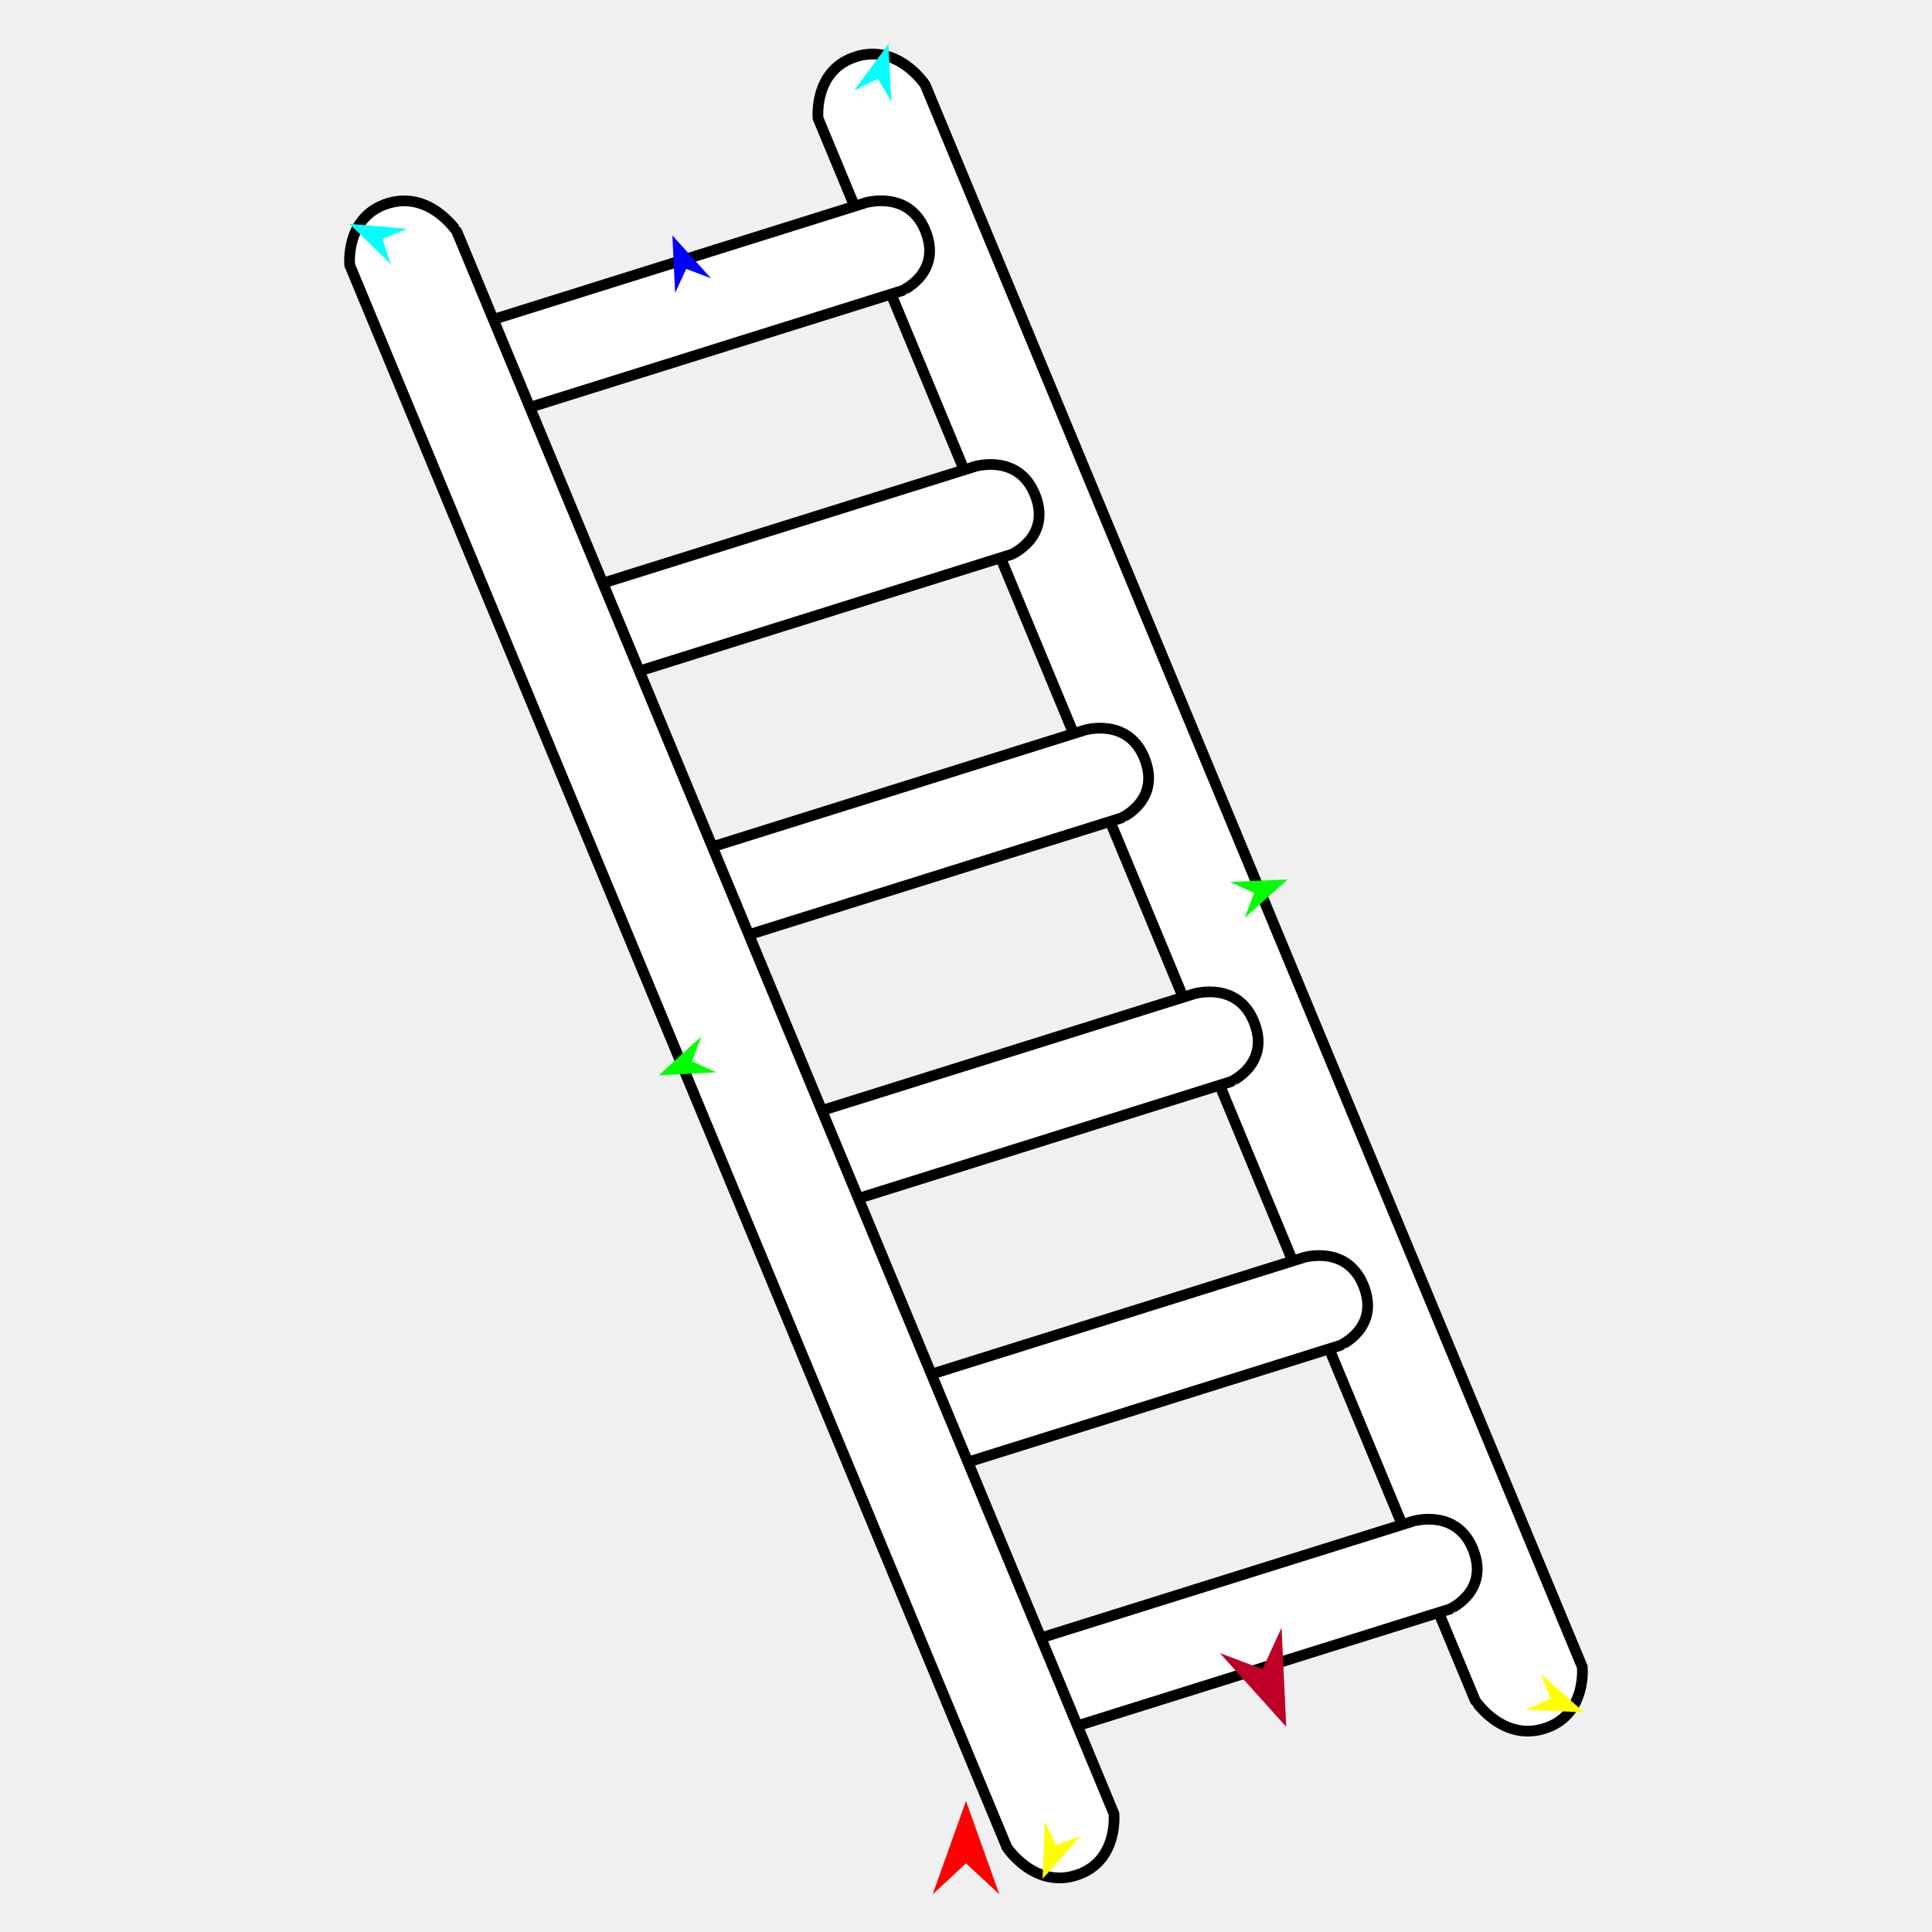
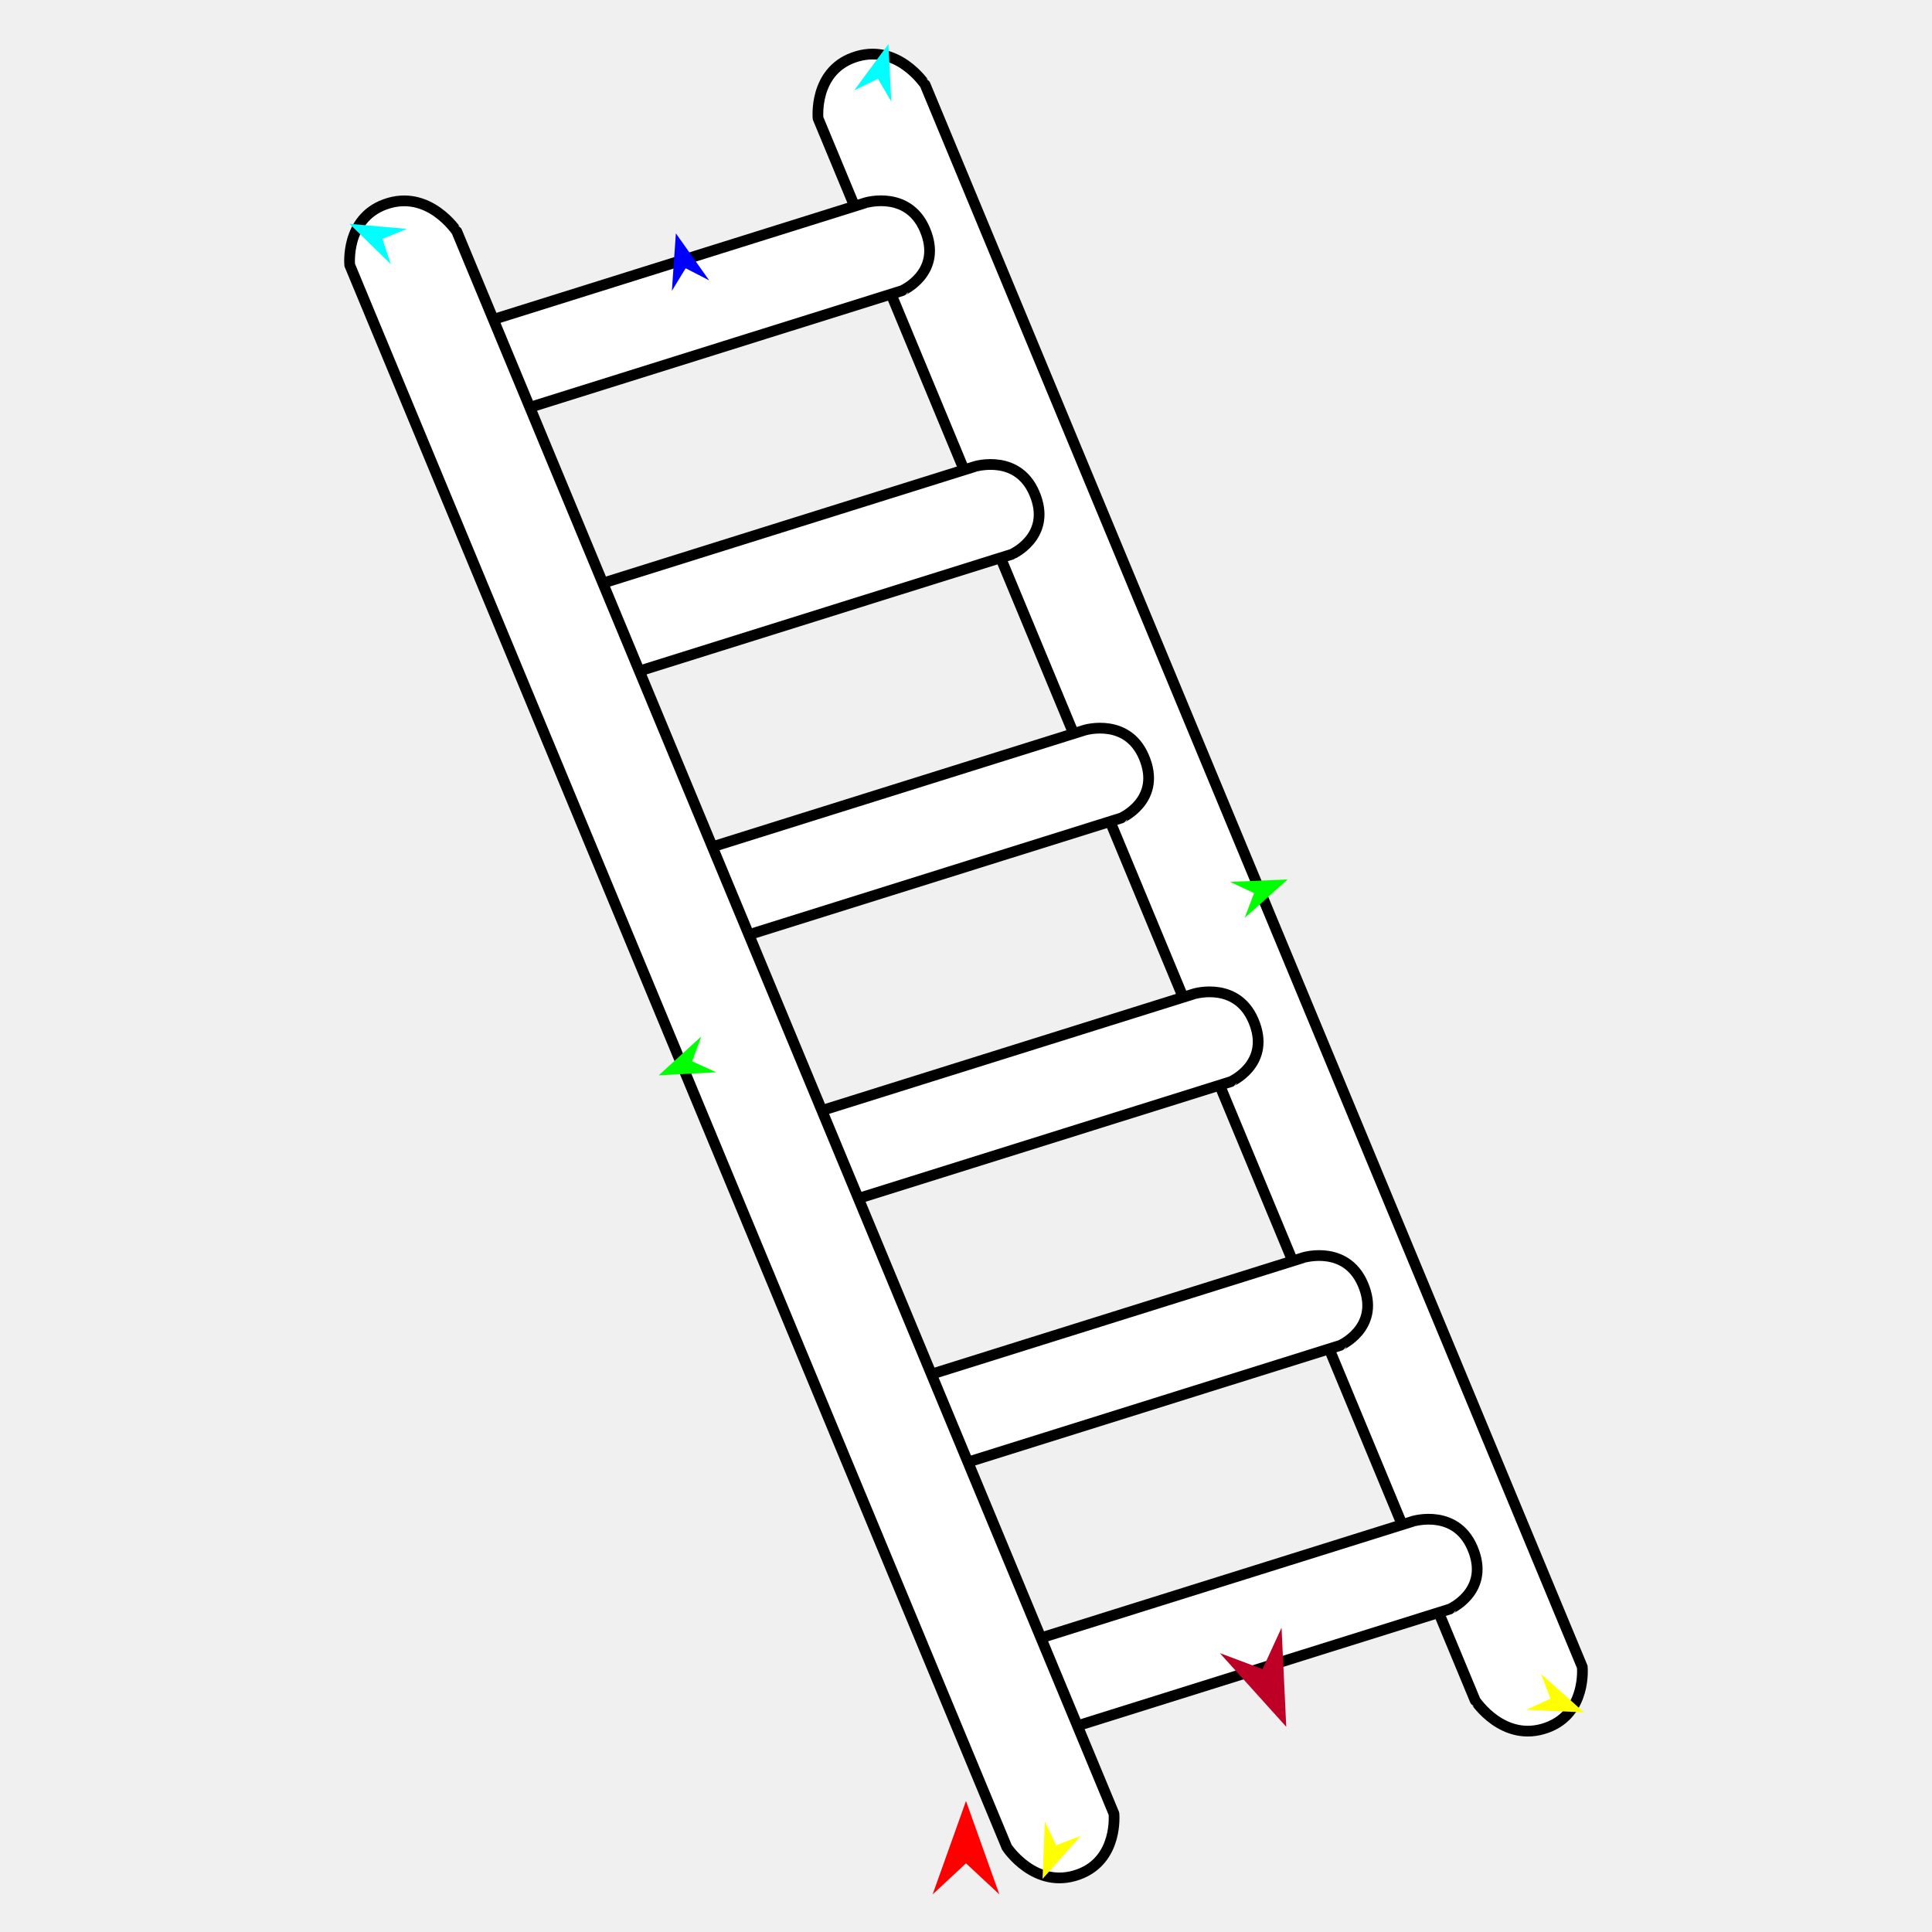
<svg xmlns="http://www.w3.org/2000/svg" version="1.1" id="Frame_0" width="720px" height="720px">
  <g id="ladder">
    <g id="ladder">
-       <path fill="#ffffff" fill-rule="evenodd" stroke="#000000" stroke-width="4" stroke-linejoin="round" d="M 344.777 31.587 C 344.775 31.586 334.291 15.545 318.021 21.463 C 303.134 26.878 304.871 44.093 304.870 44.095 C 304.894 44.154 549.734 633.651 549.758 633.710 C 549.761 633.711 560.245 649.752 576.515 643.835 C 591.402 638.420 589.665 621.205 589.667 621.202 C 589.642 621.143 344.802 31.646 344.777 31.587 Z" />
-       <path fill="#ffffff" fill-rule="evenodd" stroke="#000000" stroke-width="4" stroke-linejoin="round" d="M 549.305 578.322 C 543.412 561.837 526.682 566.904 526.680 566.903 C 526.664 566.907 368.464 616.490 368.448 616.495 C 368.450 616.498 382.052 649.248 382.053 649.251 C 382.069 649.246 540.269 599.664 540.284 599.659 C 540.285 599.657 554.691 593.390 549.305 578.322 M 508.490 480.052 C 502.597 463.567 485.867 468.634 485.865 468.633 C 485.849 468.638 327.649 518.220 327.633 518.225 C 327.635 518.229 341.237 550.979 341.238 550.982 C 341.254 550.977 499.454 501.395 499.469 501.390 C 499.470 501.388 513.877 495.121 508.490 480.052 M 467.675 381.783 C 461.782 365.298 445.052 370.365 445.050 370.364 C 445.034 370.369 286.834 419.952 286.818 419.957 C 286.820 419.960 300.422 452.709 300.424 452.713 C 300.439 452.708 458.639 403.126 458.655 403.121 C 458.656 403.118 473.062 396.852 467.675 381.783 M 426.860 283.514 C 420.967 267.029 404.237 272.096 404.235 272.095 C 404.219 272.100 246.020 321.682 246.004 321.687 C 246.005 321.691 259.607 354.440 259.609 354.443 C 259.625 354.438 417.824 304.856 417.840 304.851 C 417.841 304.849 432.247 298.582 426.860 283.514 M 386.046 185.245 C 380.153 168.760 363.422 173.827 363.420 173.826 C 363.404 173.831 205.205 223.413 205.189 223.418 C 205.190 223.421 218.792 256.171 218.794 256.175 C 218.810 256.170 377.009 206.587 377.025 206.582 C 377.026 206.580 391.432 200.314 386.046 185.245 M 345.231 86.976 C 339.338 70.491 322.607 75.558 322.605 75.557 C 322.589 75.562 164.390 125.144 164.374 125.149 C 164.375 125.152 177.977 157.902 177.979 157.905 C 177.995 157.900 336.194 108.318 336.210 108.313 C 336.211 108.311 350.617 102.045 345.231 86.976 Z" />
-       <path fill="#ffffff" fill-rule="evenodd" stroke="#000000" stroke-width="4" stroke-linejoin="round" d="M 170.242 86.290 C 170.239 86.289 159.755 70.247 143.485 76.165 C 128.598 81.580 130.335 98.795 130.333 98.797 C 130.358 98.856 375.198 688.353 375.223 688.412 C 375.225 688.413 385.709 704.455 401.979 698.537 C 416.866 693.122 415.129 675.907 415.130 675.905 C 415.106 675.846 170.266 86.349 170.242 86.290 Z" />
+       <path fill="#ffffff" fill-rule="evenodd" stroke="#000000" stroke-width="4" stroke-linejoin="round" d="M 344.778 31.587 C 344.775 31.586 334.291 15.545 318.021 21.463 C 303.134 26.878 304.871 44.093 304.869 44.095 C 304.894 44.154 549.734 633.651 549.758 633.710 C 549.761 633.711 560.245 649.752 576.515 643.835 C 591.402 638.420 589.665 621.204 589.667 621.202 C 589.642 621.143 344.802 31.646 344.778 31.587 Z" />
+       <path fill="#ffffff" fill-rule="evenodd" stroke="#000000" stroke-width="4" stroke-linejoin="round" d="M 549.305 578.321 C 543.412 561.837 526.682 566.904 526.680 566.902 C 526.664 566.907 368.464 616.490 368.449 616.495 C 368.450 616.498 382.052 649.248 382.053 649.251 C 382.069 649.246 540.269 599.664 540.284 599.659 C 540.285 599.657 554.691 593.390 549.305 578.321 M 508.490 480.052 C 502.597 463.567 485.867 468.635 485.865 468.633 C 485.849 468.638 327.649 518.220 327.634 518.225 C 327.635 518.229 341.237 550.979 341.238 550.982 C 341.254 550.977 499.454 501.395 499.469 501.390 C 499.470 501.388 513.877 495.121 508.490 480.052 M 467.675 381.783 C 461.782 365.298 445.052 370.365 445.050 370.364 C 445.034 370.369 286.834 419.952 286.819 419.957 C 286.820 419.960 300.422 452.709 300.424 452.713 C 300.439 452.708 458.639 403.125 458.655 403.120 C 458.656 403.118 473.062 396.852 467.675 381.783 M 426.860 283.514 C 420.967 267.029 404.238 272.096 404.235 272.095 C 404.220 272.100 246.020 321.682 246.004 321.687 C 246.005 321.691 259.607 354.440 259.609 354.443 C 259.624 354.438 417.824 304.856 417.840 304.851 C 417.841 304.849 432.247 298.582 426.860 283.514 M 386.046 185.245 C 380.153 168.760 363.423 173.827 363.420 173.826 C 363.404 173.831 205.205 223.413 205.189 223.418 C 205.190 223.421 218.792 256.171 218.794 256.175 C 218.809 256.170 377.009 206.587 377.025 206.582 C 377.026 206.580 391.432 200.314 386.046 185.245 M 345.231 86.976 C 339.338 70.491 322.608 75.558 322.605 75.557 C 322.589 75.562 164.390 125.144 164.374 125.149 C 164.375 125.152 177.977 157.902 177.979 157.905 C 177.994 157.900 336.194 108.318 336.210 108.313 C 336.211 108.311 350.617 102.045 345.231 86.976 Z" />
+       <path fill="#ffffff" fill-rule="evenodd" stroke="#000000" stroke-width="4" stroke-linejoin="round" d="M 170.242 86.290 C 170.239 86.289 159.755 70.247 143.485 76.165 C 128.598 81.580 130.335 98.795 130.333 98.797 C 130.358 98.856 375.198 688.354 375.222 688.412 C 375.225 688.414 385.709 704.455 401.979 698.537 C 416.866 693.122 415.129 675.907 415.131 675.905 C 415.106 675.846 170.266 86.348 170.242 86.290 Z" />
    </g>
    <g id="specs_2">
-       <path fill="#ff0000" fill-rule="evenodd" stroke="none" d="M 360.000 671.163 C 360.001 671.166 372.432 705.972 372.433 705.976 C 372.432 705.974 360.001 694.409 360.000 694.407 C 359.999 694.409 347.568 705.974 347.567 705.976 C 347.568 705.972 359.999 671.166 360.000 671.163 Z" />
-       <path fill="#0000ff" fill-rule="evenodd" stroke="none" d="M 250.577 87.732 C 250.578 87.734 264.951 103.682 264.952 103.683 C 264.951 103.683 255.717 100.219 255.716 100.219 C 255.716 100.220 251.596 109.180 251.596 109.181 C 251.596 109.179 250.577 87.734 250.577 87.732 Z" />
-       <path fill="#00ff00" fill-rule="evenodd" stroke="none" d="M 245.481 400.733 C 245.483 400.732 261.358 386.279 261.360 386.277 C 261.359 386.278 257.942 395.530 257.942 395.531 C 257.943 395.531 266.924 399.606 266.925 399.606 C 266.923 399.606 245.484 400.733 245.481 400.733 Z" />
-       <path fill="#ffff00" fill-rule="evenodd" stroke="none" d="M 388.524 700.209 C 388.525 700.207 389.385 678.755 389.385 678.753 C 389.385 678.754 393.572 687.685 393.572 687.686 C 393.573 687.685 402.781 684.153 402.782 684.153 C 402.781 684.155 388.526 700.207 388.524 700.209 Z" />
-       <path fill="#ffff00" fill-rule="evenodd" stroke="none" d="M 590.305 638.132 C 590.303 638.131 574.301 623.818 574.299 623.817 C 574.300 623.818 577.799 633.039 577.799 633.040 C 577.798 633.041 568.853 637.195 568.852 637.195 C 568.854 637.195 590.302 638.132 590.305 638.132 Z" />
-       <path fill="#00ff00" fill-rule="evenodd" stroke="none" d="M 479.882 327.749 C 479.880 327.749 458.430 328.659 458.428 328.659 C 458.429 328.660 467.369 332.825 467.370 332.826 C 467.369 332.826 463.859 342.043 463.858 342.044 C 463.860 342.043 479.880 327.750 479.882 327.749 Z" />
-       <path fill="#00ffff" fill-rule="evenodd" stroke="none" d="M 331.089 16.418 C 331.089 16.420 332.164 37.862 332.165 37.864 C 332.164 37.863 327.191 29.346 327.190 29.345 C 327.189 29.346 318.336 33.692 318.335 33.693 C 318.337 33.691 331.088 16.419 331.089 16.418 Z" />
-       <path fill="#00ffff" fill-rule="evenodd" stroke="none" d="M 130.252 83.423 C 130.253 83.424 145.618 98.419 145.620 98.420 C 145.619 98.420 142.525 89.055 142.524 89.054 C 142.525 89.053 151.642 85.292 151.643 85.292 C 151.641 85.292 130.254 83.423 130.252 83.423 Z" />
-       <path fill="#be0027" fill-rule="evenodd" stroke="none" d="M 479.349 643.527 C 479.349 643.523 477.595 606.606 477.595 606.602 C 477.594 606.604 470.502 622.031 470.501 622.032 C 470.500 622.031 454.603 616.068 454.601 616.067 C 454.603 616.070 479.346 643.524 479.349 643.527 Z" />
+       <path fill="#ff0000" fill-rule="evenodd" stroke="none" d="M 360.000 671.163 C 360.001 671.166 372.432 705.972 372.433 705.976 C 372.432 705.975 360.001 694.409 360.000 694.407 C 359.999 694.409 347.568 705.975 347.567 705.976 C 347.568 705.972 359.999 671.166 360.000 671.163 Z" />
+       <path fill="#0000ff" fill-rule="evenodd" stroke="none" d="M 251.878 86.966 C 251.879 86.968 264.292 104.485 264.293 104.487 C 264.292 104.486 255.526 99.968 255.525 99.968 C 255.524 99.968 250.386 108.387 250.386 108.388 C 250.386 108.385 251.878 86.968 251.878 86.966 Z" />
+       <path fill="#00ff00" fill-rule="evenodd" stroke="none" d="M 245.482 400.733 C 245.483 400.732 261.358 386.279 261.360 386.277 C 261.359 386.278 257.942 395.530 257.942 395.531 C 257.942 395.531 266.924 399.606 266.925 399.606 C 266.923 399.607 245.484 400.733 245.482 400.733 Z" />
+       <path fill="#ffff00" fill-rule="evenodd" stroke="none" d="M 388.524 700.209 C 388.525 700.207 389.385 678.755 389.385 678.753 C 389.386 678.754 393.571 687.685 393.572 687.685 C 393.573 687.685 402.781 684.153 402.782 684.153 C 402.781 684.155 388.526 700.207 388.524 700.209 Z" />
+       <path fill="#ffff00" fill-rule="evenodd" stroke="none" d="M 590.305 638.132 C 590.303 638.131 574.301 623.818 574.299 623.817 C 574.300 623.818 577.799 633.040 577.799 633.040 C 577.798 633.041 568.853 637.195 568.852 637.195 C 568.854 637.195 590.302 638.132 590.305 638.132 Z" />
+       <path fill="#00ff00" fill-rule="evenodd" stroke="none" d="M 479.882 327.749 C 479.879 327.749 458.430 328.659 458.428 328.659 C 458.429 328.660 467.369 332.825 467.370 332.825 C 467.369 332.826 463.859 342.043 463.858 342.044 C 463.860 342.042 479.880 327.751 479.882 327.749 Z" />
+       <path fill="#00ffff" fill-rule="evenodd" stroke="none" d="M 331.089 16.418 C 331.089 16.420 332.164 37.862 332.164 37.864 C 332.164 37.863 327.191 29.346 327.190 29.345 C 327.189 29.346 318.336 33.692 318.335 33.693 C 318.337 33.691 331.088 16.419 331.089 16.418 Z" />
+       <path fill="#00ffff" fill-rule="evenodd" stroke="none" d="M 130.252 83.423 C 130.254 83.424 145.618 98.419 145.620 98.420 C 145.619 98.420 142.524 89.055 142.524 89.054 C 142.525 89.053 151.642 85.293 151.643 85.292 C 151.641 85.292 130.254 83.423 130.252 83.423 Z" />
+       <path fill="#be0027" fill-rule="evenodd" stroke="none" d="M 479.349 643.527 C 479.349 643.523 477.595 606.606 477.595 606.602 C 477.595 606.604 470.502 622.030 470.501 622.032 C 470.500 622.031 454.603 616.068 454.601 616.067 C 454.604 616.070 479.346 643.524 479.349 643.527 Z" />
    </g>
  </g>
</svg>
